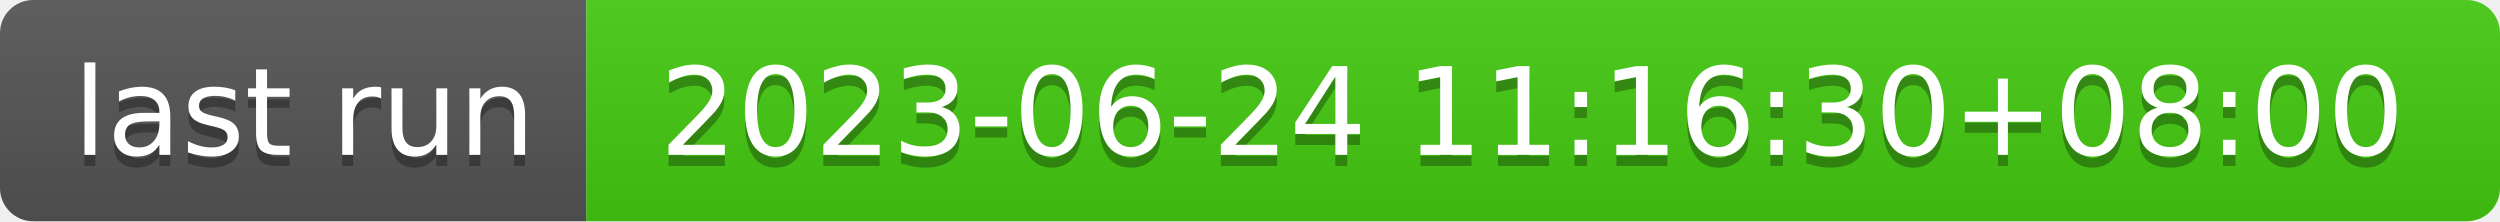
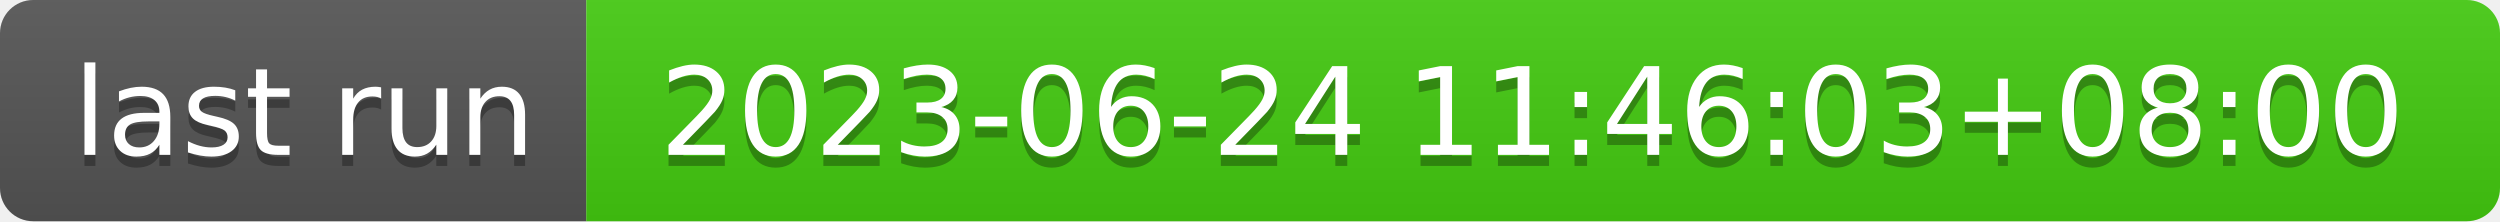
- <svg xmlns="http://www.w3.org/2000/svg" width="226" height="20" role="img" aria-label="last run: 2023-06-24 11:16:30+08:00">
+ <svg xmlns="http://www.w3.org/2000/svg" width="226" height="20" role="img" aria-label="last run: 2023-06-24 11:46:03+08:00">
  <linearGradient id="s" x2="0" y2="100%">
    <stop offset="0" stop-color="#bbb" stop-opacity=".1" />
    <stop offset="1" stop-opacity=".1" />
  </linearGradient>
  <clipPath id="r">
    <rect width="226" height="20" rx="3" fill="#fff" />
  </clipPath>
  <g clip-path="url(#r)">
    <rect width="53" height="20" fill="#555" />
    <rect x="53" width="173" height="20" fill="#4c1" />
    <rect width="226" height="20" fill="url(#s)" />
  </g>
  <g fill="#fff" text-anchor="middle" font-family="Verdana,Geneva,DejaVu Sans,sans-serif" text-rendering="geometricPrecision" font-size="110">
    <text aria-hidden="true" x="275" y="150" fill="#010101" fill-opacity=".3" transform="scale(.1)" textLength="430">last run</text>
    <text x="275" y="140" transform="scale(.1)" fill="#fff" textLength="430">last run</text>
-     <text aria-hidden="true" x="1385" y="150" fill="#010101" fill-opacity=".3" transform="scale(.1)" textLength="1630">2023-06-24 11:16:30+08:00</text>
-     <text x="1385" y="140" transform="scale(.1)" fill="#fff" textLength="1630">2023-06-24 11:16:30+08:00</text>
+     <text aria-hidden="true" x="1385" y="150" fill="#010101" fill-opacity=".3" transform="scale(.1)" textLength="1630">2023-06-24 11:46:03+08:00</text>
+     <text x="1385" y="140" transform="scale(.1)" fill="#fff" textLength="1630">2023-06-24 11:46:03+08:00</text>
  </g>
</svg>
